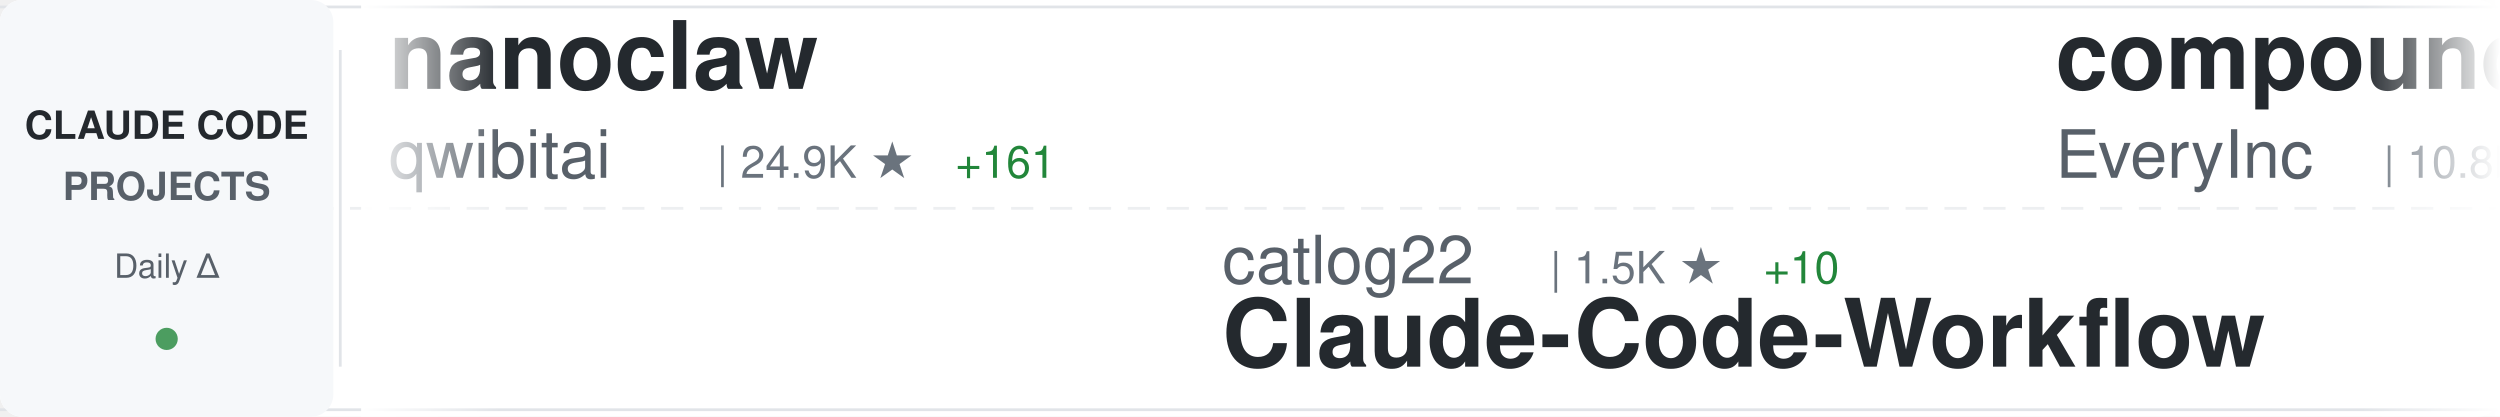
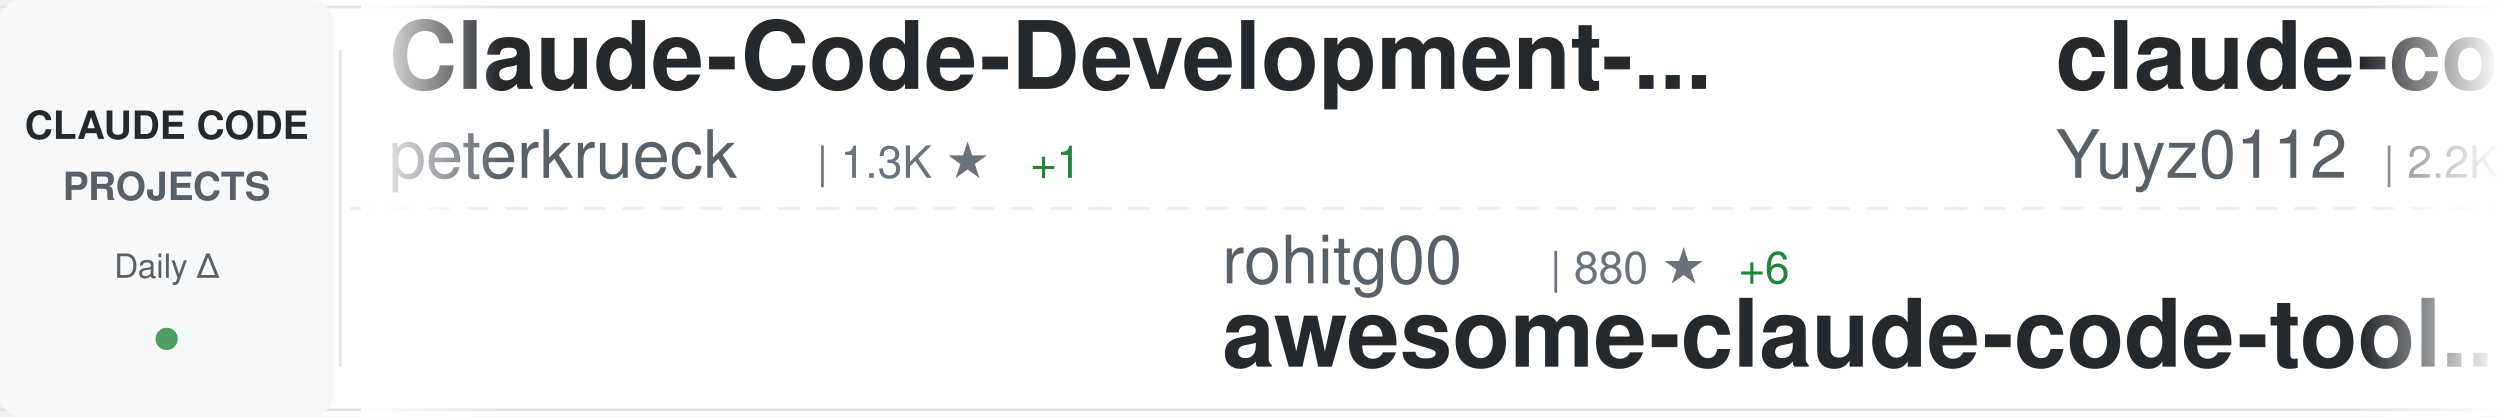
<svg xmlns="http://www.w3.org/2000/svg" width="900" height="150">
  <defs>
    <linearGradient id="awesomeLeftFade" x1="0%" y1="0%" x2="100%" y2="0%">
      <stop offset="0%" style="stop-color:#ffffff;stop-opacity:1" />
      <stop offset="100%" style="stop-color:#ffffff;stop-opacity:0" />
    </linearGradient>
    <linearGradient id="awesomeRightFade" x1="0%" y1="0%" x2="100%" y2="0%">
      <stop offset="0%" style="stop-color:#ffffff;stop-opacity:0" />
      <stop offset="100%" style="stop-color:#ffffff;stop-opacity:1" />
    </linearGradient>
  </defs>
  <rect width="900" height="150" fill="#ffffff" rx="8" />
  <rect x="0" y="2" width="900" height="1" fill="#e1e4e8" />
  <rect x="0" y="147" width="900" height="1" fill="#e1e4e8" />
  <line x1="0" y1="75" x2="900" y2="75" stroke="#e1e4e8" stroke-width="1" stroke-dasharray="8 6" opacity="0.6" />
  <rect x="0" y="0" width="120" height="150" fill="#f6f8fa" rx="8" />
  <text x="60" y="50" font-family="-apple-system, BlinkMacSystemFont, 'Segoe UI', Helvetica, Arial, sans-serif" font-size="14" font-weight="600" fill="#24292e" text-anchor="middle">CLAUDE CODE</text>
  <text x="60" y="72" font-family="-apple-system, BlinkMacSystemFont, 'Segoe UI', Helvetica, Arial, sans-serif" font-size="14" font-weight="600" fill="#586069" text-anchor="middle">PROJECTS</text>
  <text x="60" y="100" font-family="-apple-system, BlinkMacSystemFont, 'Segoe UI', Helvetica, Arial, sans-serif" font-size="12" font-weight="500" fill="#586069" text-anchor="middle">Daily Δ</text>
  <circle cx="60" cy="122" r="4" fill="#22863a" opacity="0.8" />
  <rect x="122" y="18" width="1" height="114" fill="#e1e4e8" />
  <clipPath id="awesomeTickerClip">
    <rect x="130" y="0" width="770" height="150" />
  </clipPath>
  <g clip-path="url(#awesomeTickerClip)">
    <g id="awesomeTickerItems">
      <animateTransform attributeName="transform" attributeType="XML" type="translate" from="0 0" to="-3000 0" dur="54s" repeatCount="indefinite" />
      <g transform="translate(0, 0)">
-         <text x="140" y="32" font-family="-apple-system, BlinkMacSystemFont, 'Segoe UI', Helvetica, Arial, sans-serif" font-size="34" font-weight="600" fill="#24292e">nanoclaw</text>
-         <text x="140" y="64" font-family="-apple-system, BlinkMacSystemFont, 'Segoe UI', Helvetica, Arial, sans-serif" font-size="24" font-weight="400" fill="#586069">qwibitai</text>
-         <text x="258" y="64" font-family="-apple-system, BlinkMacSystemFont, 'Segoe UI', Helvetica, Arial, sans-serif" font-size="16" font-weight="500" fill="#6a737d">| 24.9K ★</text>
-         <text x="344" y="64" font-family="-apple-system, BlinkMacSystemFont, 'Segoe UI', Helvetica, Arial, sans-serif" font-size="16" font-weight="500" fill="#22863a"> +161</text>
+         <text x="140" y="32" font-family="-apple-system, BlinkMacSystemFont, 'Segoe UI', Helvetica, Arial, sans-serif" font-size="34" font-weight="600" fill="#24292e">Claude-Code-Development-...</text>
+         <text x="140" y="64" font-family="-apple-system, BlinkMacSystemFont, 'Segoe UI', Helvetica, Arial, sans-serif" font-size="24" font-weight="400" fill="#586069">peterkrueck</text>
+         <text x="294" y="64" font-family="-apple-system, BlinkMacSystemFont, 'Segoe UI', Helvetica, Arial, sans-serif" font-size="16" font-weight="500" fill="#6a737d">| 1.3K ★</text>
+         <text x="371" y="64" font-family="-apple-system, BlinkMacSystemFont, 'Segoe UI', Helvetica, Arial, sans-serif" font-size="16" font-weight="500" fill="#22863a"> +1</text>
      </g>
      <g transform="translate(300, 0)">
-         <text x="140" y="102" font-family="-apple-system, BlinkMacSystemFont, 'Segoe UI', Helvetica, Arial, sans-serif" font-size="24" font-weight="400" fill="#586069">catlog22</text>
-         <text x="258" y="102" font-family="-apple-system, BlinkMacSystemFont, 'Segoe UI', Helvetica, Arial, sans-serif" font-size="16" font-weight="500" fill="#6a737d">| 1.5K ★</text>
-         <text x="335" y="102" font-family="-apple-system, BlinkMacSystemFont, 'Segoe UI', Helvetica, Arial, sans-serif" font-size="16" font-weight="500" fill="#22863a"> +10</text>
-         <text x="140" y="132" font-family="-apple-system, BlinkMacSystemFont, 'Segoe UI', Helvetica, Arial, sans-serif" font-size="34" font-weight="600" fill="#24292e">Claude-Code-Workflow</text>
+         <text x="140" y="102" font-family="-apple-system, BlinkMacSystemFont, 'Segoe UI', Helvetica, Arial, sans-serif" font-size="24" font-weight="400" fill="#586069">rohitg00</text>
+         <text x="258" y="102" font-family="-apple-system, BlinkMacSystemFont, 'Segoe UI', Helvetica, Arial, sans-serif" font-size="16" font-weight="500" fill="#6a737d">| 880 ★</text>
+         <text x="326" y="102" font-family="-apple-system, BlinkMacSystemFont, 'Segoe UI', Helvetica, Arial, sans-serif" font-size="16" font-weight="500" fill="#22863a"> +6</text>
+         <text x="140" y="132" font-family="-apple-system, BlinkMacSystemFont, 'Segoe UI', Helvetica, Arial, sans-serif" font-size="34" font-weight="600" fill="#24292e">awesome-claude-code-tool...</text>
      </g>
      <g transform="translate(600, 0)">
-         <text x="140" y="32" font-family="-apple-system, BlinkMacSystemFont, 'Segoe UI', Helvetica, Arial, sans-serif" font-size="34" font-weight="600" fill="#24292e">compound-engineering-plu...</text>
-         <text x="140" y="64" font-family="-apple-system, BlinkMacSystemFont, 'Segoe UI', Helvetica, Arial, sans-serif" font-size="24" font-weight="400" fill="#586069">EveryInc</text>
-         <text x="258" y="64" font-family="-apple-system, BlinkMacSystemFont, 'Segoe UI', Helvetica, Arial, sans-serif" font-size="16" font-weight="500" fill="#6a737d">| 10.8K ★</text>
-         <text x="344" y="64" font-family="-apple-system, BlinkMacSystemFont, 'Segoe UI', Helvetica, Arial, sans-serif" font-size="16" font-weight="500" fill="#22863a"> +36</text>
+         <text x="140" y="32" font-family="-apple-system, BlinkMacSystemFont, 'Segoe UI', Helvetica, Arial, sans-serif" font-size="34" font-weight="600" fill="#24292e">claude-code-reverse</text>
+         <text x="140" y="64" font-family="-apple-system, BlinkMacSystemFont, 'Segoe UI', Helvetica, Arial, sans-serif" font-size="24" font-weight="400" fill="#586069">Yuyz0112</text>
+         <text x="258" y="64" font-family="-apple-system, BlinkMacSystemFont, 'Segoe UI', Helvetica, Arial, sans-serif" font-size="16" font-weight="500" fill="#6a737d">| 2.2K ★</text>
+         <text x="335" y="64" font-family="-apple-system, BlinkMacSystemFont, 'Segoe UI', Helvetica, Arial, sans-serif" font-size="16" font-weight="500" fill="#22863a"> +8</text>
      </g>
      <g transform="translate(900, 0)">
-         <text x="140" y="102" font-family="-apple-system, BlinkMacSystemFont, 'Segoe UI', Helvetica, Arial, sans-serif" font-size="24" font-weight="400" fill="#586069">steipete</text>
-         <text x="258" y="102" font-family="-apple-system, BlinkMacSystemFont, 'Segoe UI', Helvetica, Arial, sans-serif" font-size="16" font-weight="500" fill="#6a737d">| 1.2K ★</text>
-         <text x="335" y="102" font-family="-apple-system, BlinkMacSystemFont, 'Segoe UI', Helvetica, Arial, sans-serif" font-size="16" font-weight="500" fill="#22863a"> +4</text>
-         <text x="140" y="132" font-family="-apple-system, BlinkMacSystemFont, 'Segoe UI', Helvetica, Arial, sans-serif" font-size="34" font-weight="600" fill="#24292e">claude-code-mcp</text>
+         <text x="140" y="102" font-family="-apple-system, BlinkMacSystemFont, 'Segoe UI', Helvetica, Arial, sans-serif" font-size="24" font-weight="400" fill="#586069">anthropics</text>
+         <text x="282" y="102" font-family="-apple-system, BlinkMacSystemFont, 'Segoe UI', Helvetica, Arial, sans-serif" font-size="16" font-weight="500" fill="#6a737d">| 621 ★</text>
+         <text x="350" y="102" font-family="-apple-system, BlinkMacSystemFont, 'Segoe UI', Helvetica, Arial, sans-serif" font-size="16" font-weight="500" fill="#22863a"> +1</text>
+         <text x="140" y="132" font-family="-apple-system, BlinkMacSystemFont, 'Segoe UI', Helvetica, Arial, sans-serif" font-size="34" font-weight="600" fill="#24292e">claude-code-base-action</text>
      </g>
      <g transform="translate(1200, 0)">
-         <text x="140" y="32" font-family="-apple-system, BlinkMacSystemFont, 'Segoe UI', Helvetica, Arial, sans-serif" font-size="34" font-weight="600" fill="#24292e">free-claude-code</text>
-         <text x="140" y="64" font-family="-apple-system, BlinkMacSystemFont, 'Segoe UI', Helvetica, Arial, sans-serif" font-size="24" font-weight="400" fill="#586069">Alishahryar1</text>
-         <text x="306" y="64" font-family="-apple-system, BlinkMacSystemFont, 'Segoe UI', Helvetica, Arial, sans-serif" font-size="16" font-weight="500" fill="#6a737d">| 1.1K ★</text>
-         <text x="383" y="64" font-family="-apple-system, BlinkMacSystemFont, 'Segoe UI', Helvetica, Arial, sans-serif" font-size="16" font-weight="500" fill="#22863a"> +12</text>
+         <text x="140" y="32" font-family="-apple-system, BlinkMacSystemFont, 'Segoe UI', Helvetica, Arial, sans-serif" font-size="34" font-weight="600" fill="#24292e">claude-code-best-practic...</text>
+         <text x="140" y="64" font-family="-apple-system, BlinkMacSystemFont, 'Segoe UI', Helvetica, Arial, sans-serif" font-size="24" font-weight="400" fill="#586069">shanraisshan</text>
+         <text x="306" y="64" font-family="-apple-system, BlinkMacSystemFont, 'Segoe UI', Helvetica, Arial, sans-serif" font-size="16" font-weight="500" fill="#6a737d">| 20.7K ★</text>
+         <text x="392" y="64" font-family="-apple-system, BlinkMacSystemFont, 'Segoe UI', Helvetica, Arial, sans-serif" font-size="16" font-weight="500" fill="#22863a"> +668</text>
      </g>
      <g transform="translate(1500, 0)">
-         <text x="140" y="102" font-family="-apple-system, BlinkMacSystemFont, 'Segoe UI', Helvetica, Arial, sans-serif" font-size="24" font-weight="400" fill="#586069">anthropics</text>
-         <text x="282" y="102" font-family="-apple-system, BlinkMacSystemFont, 'Segoe UI', Helvetica, Arial, sans-serif" font-size="16" font-weight="500" fill="#6a737d">| 100.0K ★</text>
-         <text x="377" y="102" font-family="-apple-system, BlinkMacSystemFont, 'Segoe UI', Helvetica, Arial, sans-serif" font-size="16" font-weight="500" fill="#22863a"> +733</text>
-         <text x="140" y="132" font-family="-apple-system, BlinkMacSystemFont, 'Segoe UI', Helvetica, Arial, sans-serif" font-size="34" font-weight="600" fill="#24292e">skills</text>
+         <text x="140" y="102" font-family="-apple-system, BlinkMacSystemFont, 'Segoe UI', Helvetica, Arial, sans-serif" font-size="24" font-weight="400" fill="#586069">alirezarezvani</text>
+         <text x="330" y="102" font-family="-apple-system, BlinkMacSystemFont, 'Segoe UI', Helvetica, Arial, sans-serif" font-size="16" font-weight="500" fill="#6a737d">| 635 ★</text>
+         <text x="140" y="132" font-family="-apple-system, BlinkMacSystemFont, 'Segoe UI', Helvetica, Arial, sans-serif" font-size="34" font-weight="600" fill="#24292e">claude-code-tresor</text>
      </g>
      <g transform="translate(1800, 0)">
-         <text x="140" y="32" font-family="-apple-system, BlinkMacSystemFont, 'Segoe UI', Helvetica, Arial, sans-serif" font-size="34" font-weight="600" fill="#24292e">claude-code-viewer</text>
-         <text x="140" y="64" font-family="-apple-system, BlinkMacSystemFont, 'Segoe UI', Helvetica, Arial, sans-serif" font-size="24" font-weight="400" fill="#586069">d-kimuson</text>
-         <text x="270" y="64" font-family="-apple-system, BlinkMacSystemFont, 'Segoe UI', Helvetica, Arial, sans-serif" font-size="16" font-weight="500" fill="#6a737d">| 990 ★</text>
-         <text x="338" y="64" font-family="-apple-system, BlinkMacSystemFont, 'Segoe UI', Helvetica, Arial, sans-serif" font-size="16" font-weight="500" fill="#22863a"> +2</text>
+         <text x="140" y="32" font-family="-apple-system, BlinkMacSystemFont, 'Segoe UI', Helvetica, Arial, sans-serif" font-size="34" font-weight="600" fill="#24292e">claude-code-tips</text>
+         <text x="140" y="64" font-family="-apple-system, BlinkMacSystemFont, 'Segoe UI', Helvetica, Arial, sans-serif" font-size="24" font-weight="400" fill="#586069">ykdojo</text>
+         <text x="234" y="64" font-family="-apple-system, BlinkMacSystemFont, 'Segoe UI', Helvetica, Arial, sans-serif" font-size="16" font-weight="500" fill="#6a737d">| 6.6K ★</text>
+         <text x="311" y="64" font-family="-apple-system, BlinkMacSystemFont, 'Segoe UI', Helvetica, Arial, sans-serif" font-size="16" font-weight="500" fill="#22863a"> +58</text>
      </g>
      <g transform="translate(2100, 0)">
-         <text x="140" y="102" font-family="-apple-system, BlinkMacSystemFont, 'Segoe UI', Helvetica, Arial, sans-serif" font-size="24" font-weight="400" fill="#586069">wanshuiyin</text>
-         <text x="282" y="102" font-family="-apple-system, BlinkMacSystemFont, 'Segoe UI', Helvetica, Arial, sans-serif" font-size="16" font-weight="500" fill="#6a737d">| 3.2K ★</text>
-         <text x="359" y="102" font-family="-apple-system, BlinkMacSystemFont, 'Segoe UI', Helvetica, Arial, sans-serif" font-size="16" font-weight="500" fill="#22863a"> +188</text>
-         <text x="140" y="132" font-family="-apple-system, BlinkMacSystemFont, 'Segoe UI', Helvetica, Arial, sans-serif" font-size="34" font-weight="600" fill="#24292e">Auto-claude-code-researc...</text>
+         <text x="140" y="102" font-family="-apple-system, BlinkMacSystemFont, 'Segoe UI', Helvetica, Arial, sans-serif" font-size="24" font-weight="400" fill="#586069">Pimzino</text>
+         <text x="246" y="102" font-family="-apple-system, BlinkMacSystemFont, 'Segoe UI', Helvetica, Arial, sans-serif" font-size="16" font-weight="500" fill="#6a737d">| 3.6K ★</text>
+         <text x="323" y="102" font-family="-apple-system, BlinkMacSystemFont, 'Segoe UI', Helvetica, Arial, sans-serif" font-size="16" font-weight="500" fill="#22863a"> +2</text>
+         <text x="140" y="132" font-family="-apple-system, BlinkMacSystemFont, 'Segoe UI', Helvetica, Arial, sans-serif" font-size="34" font-weight="600" fill="#24292e">claude-code-spec-workflo...</text>
      </g>
      <g transform="translate(2400, 0)">
-         <text x="140" y="32" font-family="-apple-system, BlinkMacSystemFont, 'Segoe UI', Helvetica, Arial, sans-serif" font-size="34" font-weight="600" fill="#24292e">claude-code-tresor</text>
-         <text x="140" y="64" font-family="-apple-system, BlinkMacSystemFont, 'Segoe UI', Helvetica, Arial, sans-serif" font-size="24" font-weight="400" fill="#586069">alirezarezvani</text>
-         <text x="330" y="64" font-family="-apple-system, BlinkMacSystemFont, 'Segoe UI', Helvetica, Arial, sans-serif" font-size="16" font-weight="500" fill="#6a737d">| 635 ★</text>
-         <text x="398" y="64" font-family="-apple-system, BlinkMacSystemFont, 'Segoe UI', Helvetica, Arial, sans-serif" font-size="16" font-weight="500" fill="#22863a"> +2</text>
+         <text x="140" y="32" font-family="-apple-system, BlinkMacSystemFont, 'Segoe UI', Helvetica, Arial, sans-serif" font-size="34" font-weight="600" fill="#24292e">claude-code-plugins-plus...</text>
+         <text x="140" y="64" font-family="-apple-system, BlinkMacSystemFont, 'Segoe UI', Helvetica, Arial, sans-serif" font-size="24" font-weight="400" fill="#586069">jeremylongshore</text>
+         <text x="342" y="64" font-family="-apple-system, BlinkMacSystemFont, 'Segoe UI', Helvetica, Arial, sans-serif" font-size="16" font-weight="500" fill="#6a737d">| 1.7K ★</text>
+         <text x="419" y="64" font-family="-apple-system, BlinkMacSystemFont, 'Segoe UI', Helvetica, Arial, sans-serif" font-size="16" font-weight="500" fill="#22863a"> +10</text>
      </g>
      <g transform="translate(2700, 0)">
-         <text x="140" y="102" font-family="-apple-system, BlinkMacSystemFont, 'Segoe UI', Helvetica, Arial, sans-serif" font-size="24" font-weight="400" fill="#586069">Yeachan-Heo</text>
-         <text x="294" y="102" font-family="-apple-system, BlinkMacSystemFont, 'Segoe UI', Helvetica, Arial, sans-serif" font-size="16" font-weight="500" fill="#6a737d">| 10.9K ★</text>
-         <text x="380" y="102" font-family="-apple-system, BlinkMacSystemFont, 'Segoe UI', Helvetica, Arial, sans-serif" font-size="16" font-weight="500" fill="#22863a"> +118</text>
-         <text x="140" y="132" font-family="-apple-system, BlinkMacSystemFont, 'Segoe UI', Helvetica, Arial, sans-serif" font-size="34" font-weight="600" fill="#24292e">oh-my-claudecode</text>
+         <text x="140" y="102" font-family="-apple-system, BlinkMacSystemFont, 'Segoe UI', Helvetica, Arial, sans-serif" font-size="24" font-weight="400" fill="#586069">obra</text>
+         <text x="210" y="102" font-family="-apple-system, BlinkMacSystemFont, 'Segoe UI', Helvetica, Arial, sans-serif" font-size="16" font-weight="500" fill="#6a737d">| 105.9K ★</text>
+         <text x="305" y="102" font-family="-apple-system, BlinkMacSystemFont, 'Segoe UI', Helvetica, Arial, sans-serif" font-size="16" font-weight="500" fill="#22863a"> +2.2K</text>
+         <text x="140" y="132" font-family="-apple-system, BlinkMacSystemFont, 'Segoe UI', Helvetica, Arial, sans-serif" font-size="34" font-weight="600" fill="#24292e">superpowers</text>
      </g>
      <g transform="translate(3000, 0)">
-         <text x="140" y="32" font-family="-apple-system, BlinkMacSystemFont, 'Segoe UI', Helvetica, Arial, sans-serif" font-size="34" font-weight="600" fill="#24292e">nanoclaw</text>
-         <text x="140" y="64" font-family="-apple-system, BlinkMacSystemFont, 'Segoe UI', Helvetica, Arial, sans-serif" font-size="24" font-weight="400" fill="#586069">qwibitai</text>
-         <text x="258" y="64" font-family="-apple-system, BlinkMacSystemFont, 'Segoe UI', Helvetica, Arial, sans-serif" font-size="16" font-weight="500" fill="#6a737d">| 24.9K ★</text>
-         <text x="344" y="64" font-family="-apple-system, BlinkMacSystemFont, 'Segoe UI', Helvetica, Arial, sans-serif" font-size="16" font-weight="500" fill="#22863a"> +161</text>
+         <text x="140" y="32" font-family="-apple-system, BlinkMacSystemFont, 'Segoe UI', Helvetica, Arial, sans-serif" font-size="34" font-weight="600" fill="#24292e">Claude-Code-Development-...</text>
+         <text x="140" y="64" font-family="-apple-system, BlinkMacSystemFont, 'Segoe UI', Helvetica, Arial, sans-serif" font-size="24" font-weight="400" fill="#586069">peterkrueck</text>
+         <text x="294" y="64" font-family="-apple-system, BlinkMacSystemFont, 'Segoe UI', Helvetica, Arial, sans-serif" font-size="16" font-weight="500" fill="#6a737d">| 1.3K ★</text>
+         <text x="371" y="64" font-family="-apple-system, BlinkMacSystemFont, 'Segoe UI', Helvetica, Arial, sans-serif" font-size="16" font-weight="500" fill="#22863a"> +1</text>
      </g>
      <g transform="translate(3300, 0)">
-         <text x="140" y="102" font-family="-apple-system, BlinkMacSystemFont, 'Segoe UI', Helvetica, Arial, sans-serif" font-size="24" font-weight="400" fill="#586069">catlog22</text>
-         <text x="258" y="102" font-family="-apple-system, BlinkMacSystemFont, 'Segoe UI', Helvetica, Arial, sans-serif" font-size="16" font-weight="500" fill="#6a737d">| 1.5K ★</text>
-         <text x="335" y="102" font-family="-apple-system, BlinkMacSystemFont, 'Segoe UI', Helvetica, Arial, sans-serif" font-size="16" font-weight="500" fill="#22863a"> +10</text>
-         <text x="140" y="132" font-family="-apple-system, BlinkMacSystemFont, 'Segoe UI', Helvetica, Arial, sans-serif" font-size="34" font-weight="600" fill="#24292e">Claude-Code-Workflow</text>
+         <text x="140" y="102" font-family="-apple-system, BlinkMacSystemFont, 'Segoe UI', Helvetica, Arial, sans-serif" font-size="24" font-weight="400" fill="#586069">rohitg00</text>
+         <text x="258" y="102" font-family="-apple-system, BlinkMacSystemFont, 'Segoe UI', Helvetica, Arial, sans-serif" font-size="16" font-weight="500" fill="#6a737d">| 880 ★</text>
+         <text x="326" y="102" font-family="-apple-system, BlinkMacSystemFont, 'Segoe UI', Helvetica, Arial, sans-serif" font-size="16" font-weight="500" fill="#22863a"> +6</text>
+         <text x="140" y="132" font-family="-apple-system, BlinkMacSystemFont, 'Segoe UI', Helvetica, Arial, sans-serif" font-size="34" font-weight="600" fill="#24292e">awesome-claude-code-tool...</text>
      </g>
      <g transform="translate(3600, 0)">
-         <text x="140" y="32" font-family="-apple-system, BlinkMacSystemFont, 'Segoe UI', Helvetica, Arial, sans-serif" font-size="34" font-weight="600" fill="#24292e">compound-engineering-plu...</text>
-         <text x="140" y="64" font-family="-apple-system, BlinkMacSystemFont, 'Segoe UI', Helvetica, Arial, sans-serif" font-size="24" font-weight="400" fill="#586069">EveryInc</text>
-         <text x="258" y="64" font-family="-apple-system, BlinkMacSystemFont, 'Segoe UI', Helvetica, Arial, sans-serif" font-size="16" font-weight="500" fill="#6a737d">| 10.8K ★</text>
-         <text x="344" y="64" font-family="-apple-system, BlinkMacSystemFont, 'Segoe UI', Helvetica, Arial, sans-serif" font-size="16" font-weight="500" fill="#22863a"> +36</text>
+         <text x="140" y="32" font-family="-apple-system, BlinkMacSystemFont, 'Segoe UI', Helvetica, Arial, sans-serif" font-size="34" font-weight="600" fill="#24292e">claude-code-reverse</text>
+         <text x="140" y="64" font-family="-apple-system, BlinkMacSystemFont, 'Segoe UI', Helvetica, Arial, sans-serif" font-size="24" font-weight="400" fill="#586069">Yuyz0112</text>
+         <text x="258" y="64" font-family="-apple-system, BlinkMacSystemFont, 'Segoe UI', Helvetica, Arial, sans-serif" font-size="16" font-weight="500" fill="#6a737d">| 2.2K ★</text>
+         <text x="335" y="64" font-family="-apple-system, BlinkMacSystemFont, 'Segoe UI', Helvetica, Arial, sans-serif" font-size="16" font-weight="500" fill="#22863a"> +8</text>
      </g>
      <g transform="translate(3900, 0)">
-         <text x="140" y="102" font-family="-apple-system, BlinkMacSystemFont, 'Segoe UI', Helvetica, Arial, sans-serif" font-size="24" font-weight="400" fill="#586069">steipete</text>
-         <text x="258" y="102" font-family="-apple-system, BlinkMacSystemFont, 'Segoe UI', Helvetica, Arial, sans-serif" font-size="16" font-weight="500" fill="#6a737d">| 1.2K ★</text>
-         <text x="335" y="102" font-family="-apple-system, BlinkMacSystemFont, 'Segoe UI', Helvetica, Arial, sans-serif" font-size="16" font-weight="500" fill="#22863a"> +4</text>
-         <text x="140" y="132" font-family="-apple-system, BlinkMacSystemFont, 'Segoe UI', Helvetica, Arial, sans-serif" font-size="34" font-weight="600" fill="#24292e">claude-code-mcp</text>
+         <text x="140" y="102" font-family="-apple-system, BlinkMacSystemFont, 'Segoe UI', Helvetica, Arial, sans-serif" font-size="24" font-weight="400" fill="#586069">anthropics</text>
+         <text x="282" y="102" font-family="-apple-system, BlinkMacSystemFont, 'Segoe UI', Helvetica, Arial, sans-serif" font-size="16" font-weight="500" fill="#6a737d">| 621 ★</text>
+         <text x="350" y="102" font-family="-apple-system, BlinkMacSystemFont, 'Segoe UI', Helvetica, Arial, sans-serif" font-size="16" font-weight="500" fill="#22863a"> +1</text>
+         <text x="140" y="132" font-family="-apple-system, BlinkMacSystemFont, 'Segoe UI', Helvetica, Arial, sans-serif" font-size="34" font-weight="600" fill="#24292e">claude-code-base-action</text>
      </g>
    </g>
  </g>
  <rect x="130" y="0" width="50" height="150" fill="url(#awesomeLeftFade)" />
  <rect x="850" y="0" width="50" height="150" fill="url(#awesomeRightFade)" />
</svg>
